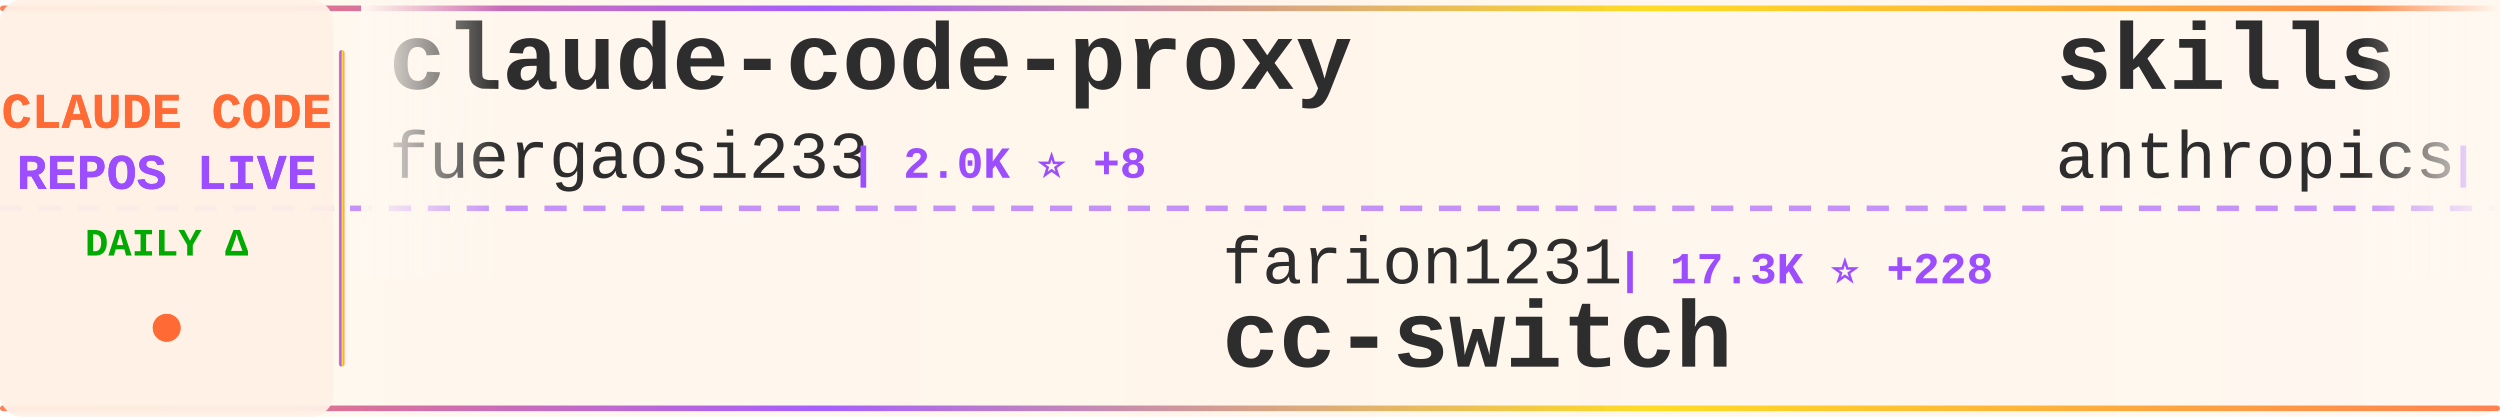
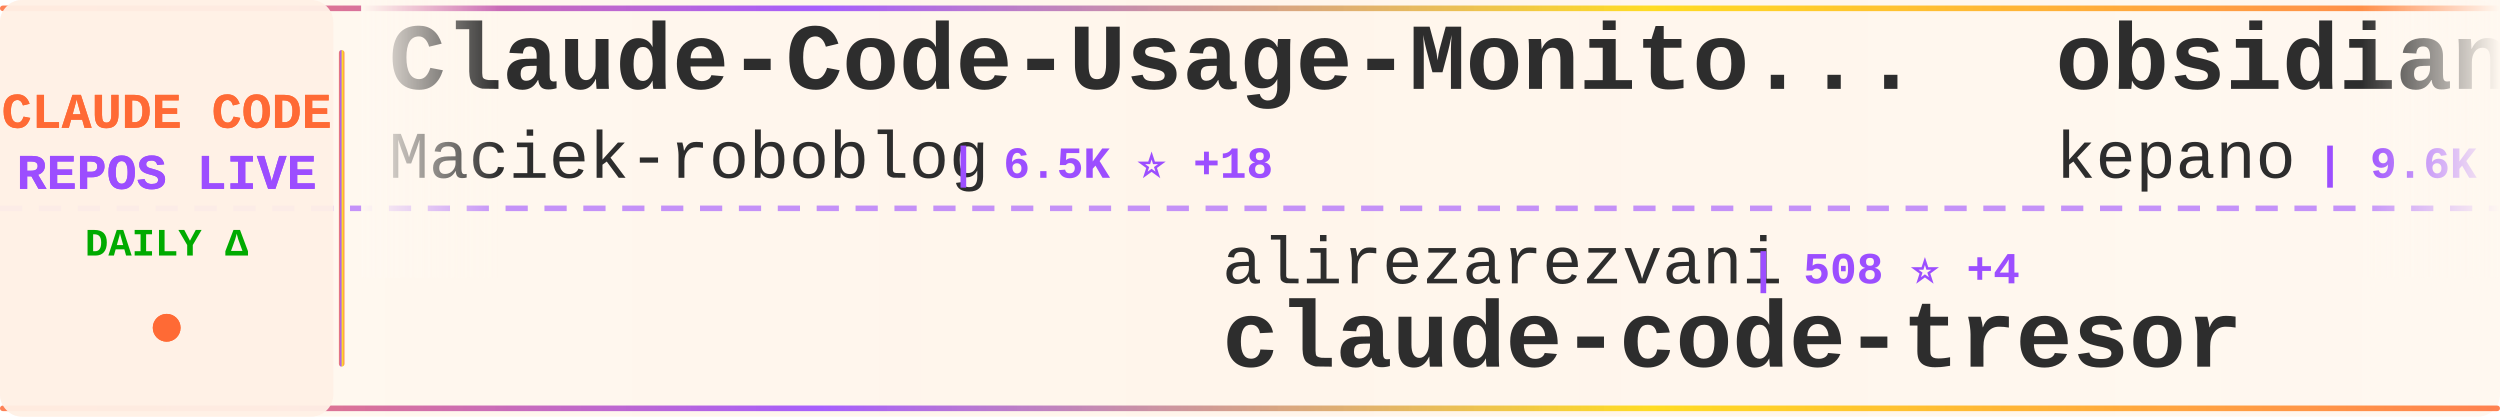
<svg xmlns="http://www.w3.org/2000/svg" width="900" height="150">
  <defs>
    <linearGradient id="tickerBg" x1="0%" y1="0%" x2="100%" y2="0%">
      <stop offset="0%" style="stop-color:#fff8f0;stop-opacity:0.98" />
      <stop offset="50%" style="stop-color:#fff5eb;stop-opacity:1" />
      <stop offset="100%" style="stop-color:#fff8f0;stop-opacity:0.98" />
    </linearGradient>
    <linearGradient id="borderGrad" x1="0%" y1="0%" x2="100%" y2="0%">
      <stop offset="0%" style="stop-color:#FF6B35;stop-opacity:0.85">
        <animate attributeName="stop-opacity" values="0.85;1;0.85" dur="2s" repeatCount="indefinite" />
      </stop>
      <stop offset="33%" style="stop-color:#9C4EFF;stop-opacity:0.9">
        <animate attributeName="stop-opacity" values="0.9;1;0.9" dur="2.2s" repeatCount="indefinite" />
      </stop>
      <stop offset="66%" style="stop-color:#FFD700;stop-opacity:0.85">
        <animate attributeName="stop-opacity" values="0.85;1;0.85" dur="1.8s" repeatCount="indefinite" />
      </stop>
      <stop offset="100%" style="stop-color:#FF6B35;stop-opacity:0.85">
        <animate attributeName="stop-opacity" values="0.85;1;0.85" dur="2s" repeatCount="indefinite" />
      </stop>
    </linearGradient>
    <filter id="textGlow">
      <feGaussianBlur stdDeviation="0.15" result="coloredBlur" />
      <feMerge>
        <feMergeNode in="coloredBlur" />
        <feMergeNode in="SourceGraphic" />
      </feMerge>
    </filter>
    <filter id="metricGlow">
      <feGaussianBlur stdDeviation="0.2" result="coloredBlur" />
      <feMerge>
        <feMergeNode in="coloredBlur" />
        <feMergeNode in="SourceGraphic" />
      </feMerge>
    </filter>
    <linearGradient id="leftFade" x1="0%" y1="0%" x2="100%" y2="0%">
      <stop offset="0%" style="stop-color:#fff8f0;stop-opacity:1" />
      <stop offset="100%" style="stop-color:#fff8f0;stop-opacity:0" />
    </linearGradient>
    <linearGradient id="rightFade" x1="0%" y1="0%" x2="100%" y2="0%">
      <stop offset="0%" style="stop-color:#fff8f0;stop-opacity:0" />
      <stop offset="100%" style="stop-color:#fff8f0;stop-opacity:1" />
    </linearGradient>
  </defs>
  <rect width="900" height="150" fill="url(#tickerBg)" rx="8" />
  <rect x="0" y="2" width="900" height="2" fill="url(#borderGrad)" rx="1" />
  <rect x="0" y="146" width="900" height="2" fill="url(#borderGrad)" rx="1" />
  <line x1="0" y1="75" x2="900" y2="75" stroke="#9C4EFF" stroke-width="2" stroke-dasharray="8 6" opacity="0.6" />
  <rect x="0" y="0" width="120" height="150" fill="#fff0e6" opacity="0.95" rx="8" />
  <text x="60" y="46" font-family="'Courier New', monospace" font-size="18" font-weight="bold" fill="#FF6B35" text-anchor="middle" filter="url(#textGlow)">
    CLAUDE CODE
  </text>
  <text x="60" y="68" font-family="'Courier New', monospace" font-size="18" font-weight="bold" fill="#9C4EFF" text-anchor="middle" filter="url(#textGlow)">
    REPOS LIVE
  </text>
  <text x="60" y="92" font-family="'Courier New', monospace" font-size="14" font-weight="bold" fill="#00aa00" text-anchor="middle">
    DAILY Δ
  </text>
  <circle cx="60" cy="118" r="5" fill="#FF6B35" filter="url(#metricGlow)">
    <animate attributeName="r" values="4;6;4" dur="1.5s" repeatCount="indefinite" />
    <animate attributeName="opacity" values="0.6;1;0.6" dur="1.5s" repeatCount="indefinite" />
  </circle>
  <rect x="122" y="18" width="2" height="114" fill="url(#borderGrad)" rx="1" />
  <clipPath id="tickerClip">
    <rect x="130" y="0" width="770" height="150" />
  </clipPath>
  <g clip-path="url(#tickerClip)">
    <g id="tickerItems">
      <animateTransform attributeName="transform" attributeType="XML" type="translate" from="0 0" to="-3000 0" dur="54s" repeatCount="indefinite" />
      <g transform="translate(0, 0)">
-         <text x="140" y="32" font-family="'Courier New', monospace" font-size="34" font-weight="bold" fill="#2d2d2d">claude-code-proxy</text>
-         <text x="140" y="64" font-family="'Courier New', monospace" font-size="24" font-weight="normal" fill="#2d2d2d" opacity="1.0">fuergaosi233</text>
-         <text x="306" y="64" font-family="'Courier New', monospace" font-size="16" font-weight="bold" fill="#9C4EFF"> | 2.0K ⭐ +8</text>
+         <text x="140" y="32" font-family="'Courier New', monospace" font-size="34" font-weight="bold" fill="#2d2d2d">Claude-Code-Usage-Monito...</text>
+         <text x="140" y="64" font-family="'Courier New', monospace" font-size="24" font-weight="normal" fill="#2d2d2d" opacity="1.0">Maciek-roboblog</text>
+         <text x="342" y="64" font-family="'Courier New', monospace" font-size="16" font-weight="bold" fill="#9C4EFF"> | 6.5K ⭐ +18</text>
      </g>
      <g transform="translate(300, 0)">
-         <text x="140" y="102" font-family="'Courier New', monospace" font-size="24" font-weight="normal" fill="#2d2d2d" opacity="1.0">farion1231</text>
-         <text x="282" y="102" font-family="'Courier New', monospace" font-size="16" font-weight="bold" fill="#9C4EFF"> | 17.3K ⭐ +228</text>
-         <text x="140" y="132" font-family="'Courier New', monospace" font-size="34" font-weight="bold" fill="#2d2d2d">cc-switch</text>
+         <text x="140" y="102" font-family="'Courier New', monospace" font-size="24" font-weight="normal" fill="#2d2d2d" opacity="1.0">alirezarezvani</text>
+         <text x="330" y="102" font-family="'Courier New', monospace" font-size="16" font-weight="bold" fill="#9C4EFF"> | 508 ⭐ +4</text>
+         <text x="140" y="132" font-family="'Courier New', monospace" font-size="34" font-weight="bold" fill="#2d2d2d">claude-code-tresor</text>
      </g>
      <g transform="translate(600, 0)">
-         <text x="140" y="32" font-family="'Courier New', monospace" font-size="34" font-weight="bold" fill="#2d2d2d">skills</text>
-         <text x="140" y="64" font-family="'Courier New', monospace" font-size="24" font-weight="normal" fill="#2d2d2d" opacity="1.0">anthropics</text>
-         <text x="282" y="64" font-family="'Courier New', monospace" font-size="16" font-weight="bold" fill="#9C4EFF"> | 67.4K ⭐ +783</text>
+         <text x="140" y="32" font-family="'Courier New', monospace" font-size="34" font-weight="bold" fill="#2d2d2d">obsidian-skills</text>
+         <text x="140" y="64" font-family="'Courier New', monospace" font-size="24" font-weight="normal" fill="#2d2d2d" opacity="1.0">kepano</text>
+         <text x="234" y="64" font-family="'Courier New', monospace" font-size="16" font-weight="bold" fill="#9C4EFF"> | 9.6K ⭐ +91</text>
      </g>
      <g transform="translate(900, 0)">
-         <text x="140" y="102" font-family="'Courier New', monospace" font-size="24" font-weight="normal" fill="#2d2d2d" opacity="1.0">greggh</text>
-         <text x="234" y="102" font-family="'Courier New', monospace" font-size="16" font-weight="bold" fill="#9C4EFF"> | 1.8K ⭐ +2</text>
-         <text x="140" y="132" font-family="'Courier New', monospace" font-size="34" font-weight="bold" fill="#2d2d2d">claude-code.nvim</text>
+         <text x="140" y="102" font-family="'Courier New', monospace" font-size="24" font-weight="normal" fill="#2d2d2d" opacity="1.0">Piebald-AI</text>
+         <text x="282" y="102" font-family="'Courier New', monospace" font-size="16" font-weight="bold" fill="#9C4EFF"> | 4.3K ⭐ +47</text>
+         <text x="140" y="132" font-family="'Courier New', monospace" font-size="34" font-weight="bold" fill="#2d2d2d">claude-code-system-promp...</text>
      </g>
      <g transform="translate(1200, 0)">
-         <text x="140" y="32" font-family="'Courier New', monospace" font-size="34" font-weight="bold" fill="#2d2d2d">1code</text>
-         <text x="140" y="64" font-family="'Courier New', monospace" font-size="24" font-weight="normal" fill="#2d2d2d" opacity="1.0">21st-dev</text>
-         <text x="258" y="64" font-family="'Courier New', monospace" font-size="16" font-weight="bold" fill="#9C4EFF"> | 4.9K ⭐ +11</text>
+         <text x="140" y="32" font-family="'Courier New', monospace" font-size="34" font-weight="bold" fill="#2d2d2d">claude-code-hooks-multi-...</text>
+         <text x="140" y="64" font-family="'Courier New', monospace" font-size="24" font-weight="normal" fill="#2d2d2d" opacity="1.0">disler</text>
+         <text x="234" y="64" font-family="'Courier New', monospace" font-size="16" font-weight="bold" fill="#9C4EFF"> | 1.1K ⭐ +39</text>
      </g>
      <g transform="translate(1500, 0)">
-         <text x="140" y="102" font-family="'Courier New', monospace" font-size="24" font-weight="normal" fill="#2d2d2d" opacity="1.0">centminmod</text>
-         <text x="282" y="102" font-family="'Courier New', monospace" font-size="16" font-weight="bold" fill="#9C4EFF"> | 1.8K ⭐ +15</text>
-         <text x="140" y="132" font-family="'Courier New', monospace" font-size="34" font-weight="bold" fill="#2d2d2d">my-claude-code-setup</text>
+         <text x="140" y="102" font-family="'Courier New', monospace" font-size="24" font-weight="normal" fill="#2d2d2d" opacity="1.0">github</text>
+         <text x="234" y="102" font-family="'Courier New', monospace" font-size="16" font-weight="bold" fill="#9C4EFF"> | 68.9K ⭐ +282</text>
+         <text x="140" y="132" font-family="'Courier New', monospace" font-size="34" font-weight="bold" fill="#2d2d2d">spec-kit</text>
      </g>
      <g transform="translate(1800, 0)">
-         <text x="140" y="32" font-family="'Courier New', monospace" font-size="34" font-weight="bold" fill="#2d2d2d">claude-code</text>
-         <text x="140" y="64" font-family="'Courier New', monospace" font-size="24" font-weight="normal" fill="#2d2d2d" opacity="1.0">MadAppGang</text>
-         <text x="282" y="64" font-family="'Courier New', monospace" font-size="16" font-weight="bold" fill="#9C4EFF"> | 225 ⭐ +1</text>
+         <text x="140" y="32" font-family="'Courier New', monospace" font-size="34" font-weight="bold" fill="#2d2d2d">claude-code-docs</text>
+         <text x="140" y="64" font-family="'Courier New', monospace" font-size="24" font-weight="normal" fill="#2d2d2d" opacity="1.0">ericbuess</text>
+         <text x="270" y="64" font-family="'Courier New', monospace" font-size="16" font-weight="bold" fill="#9C4EFF"> | 675 ⭐ +3</text>
      </g>
      <g transform="translate(2100, 0)">
-         <text x="140" y="102" font-family="'Courier New', monospace" font-size="24" font-weight="normal" fill="#2d2d2d" opacity="1.0">PleasePrompto</text>
-         <text x="318" y="102" font-family="'Courier New', monospace" font-size="16" font-weight="bold" fill="#9C4EFF"> | 3.4K ⭐ +26</text>
-         <text x="140" y="132" font-family="'Courier New', monospace" font-size="34" font-weight="bold" fill="#2d2d2d">notebooklm-skill</text>
+         <text x="140" y="102" font-family="'Courier New', monospace" font-size="24" font-weight="normal" fill="#2d2d2d" opacity="1.0">zebbern</text>
+         <text x="246" y="102" font-family="'Courier New', monospace" font-size="16" font-weight="bold" fill="#9C4EFF"> | 3.4K ⭐ +13</text>
+         <text x="140" y="132" font-family="'Courier New', monospace" font-size="34" font-weight="bold" fill="#2d2d2d">claude-code-guide</text>
      </g>
      <g transform="translate(2400, 0)">
-         <text x="140" y="32" font-family="'Courier New', monospace" font-size="34" font-weight="bold" fill="#2d2d2d">claude-code</text>
+         <text x="140" y="32" font-family="'Courier New', monospace" font-size="34" font-weight="bold" fill="#2d2d2d">claude-code-base-action</text>
        <text x="140" y="64" font-family="'Courier New', monospace" font-size="24" font-weight="normal" fill="#2d2d2d" opacity="1.0">anthropics</text>
-         <text x="282" y="64" font-family="'Courier New', monospace" font-size="16" font-weight="bold" fill="#9C4EFF"> | 65.9K ⭐ +305</text>
+         <text x="282" y="64" font-family="'Courier New', monospace" font-size="16" font-weight="bold" fill="#9C4EFF"> | 569 ⭐</text>
      </g>
      <g transform="translate(2700, 0)">
-         <text x="140" y="102" font-family="'Courier New', monospace" font-size="24" font-weight="normal" fill="#2d2d2d" opacity="1.0">kepano</text>
-         <text x="234" y="102" font-family="'Courier New', monospace" font-size="16" font-weight="bold" fill="#9C4EFF"> | 9.5K ⭐ +89</text>
-         <text x="140" y="132" font-family="'Courier New', monospace" font-size="34" font-weight="bold" fill="#2d2d2d">obsidian-skills</text>
+         <text x="140" y="102" font-family="'Courier New', monospace" font-size="24" font-weight="normal" fill="#2d2d2d" opacity="1.0">sugyan</text>
+         <text x="234" y="102" font-family="'Courier New', monospace" font-size="16" font-weight="bold" fill="#9C4EFF"> | 900 ⭐ +2</text>
+         <text x="140" y="132" font-family="'Courier New', monospace" font-size="34" font-weight="bold" fill="#2d2d2d">claude-code-webui</text>
      </g>
      <g transform="translate(3000, 0)">
-         <text x="140" y="32" font-family="'Courier New', monospace" font-size="34" font-weight="bold" fill="#2d2d2d">claude-code-proxy</text>
-         <text x="140" y="64" font-family="'Courier New', monospace" font-size="24" font-weight="normal" fill="#2d2d2d" opacity="1.0">fuergaosi233</text>
-         <text x="306" y="64" font-family="'Courier New', monospace" font-size="16" font-weight="bold" fill="#9C4EFF"> | 2.0K ⭐ +8</text>
+         <text x="140" y="32" font-family="'Courier New', monospace" font-size="34" font-weight="bold" fill="#2d2d2d">Claude-Code-Usage-Monito...</text>
+         <text x="140" y="64" font-family="'Courier New', monospace" font-size="24" font-weight="normal" fill="#2d2d2d" opacity="1.0">Maciek-roboblog</text>
+         <text x="342" y="64" font-family="'Courier New', monospace" font-size="16" font-weight="bold" fill="#9C4EFF"> | 6.5K ⭐ +18</text>
      </g>
      <g transform="translate(3300, 0)">
-         <text x="140" y="102" font-family="'Courier New', monospace" font-size="24" font-weight="normal" fill="#2d2d2d" opacity="1.0">farion1231</text>
-         <text x="282" y="102" font-family="'Courier New', monospace" font-size="16" font-weight="bold" fill="#9C4EFF"> | 17.3K ⭐ +228</text>
-         <text x="140" y="132" font-family="'Courier New', monospace" font-size="34" font-weight="bold" fill="#2d2d2d">cc-switch</text>
+         <text x="140" y="102" font-family="'Courier New', monospace" font-size="24" font-weight="normal" fill="#2d2d2d" opacity="1.0">alirezarezvani</text>
+         <text x="330" y="102" font-family="'Courier New', monospace" font-size="16" font-weight="bold" fill="#9C4EFF"> | 508 ⭐ +4</text>
+         <text x="140" y="132" font-family="'Courier New', monospace" font-size="34" font-weight="bold" fill="#2d2d2d">claude-code-tresor</text>
      </g>
      <g transform="translate(3600, 0)">
-         <text x="140" y="32" font-family="'Courier New', monospace" font-size="34" font-weight="bold" fill="#2d2d2d">skills</text>
-         <text x="140" y="64" font-family="'Courier New', monospace" font-size="24" font-weight="normal" fill="#2d2d2d" opacity="1.0">anthropics</text>
-         <text x="282" y="64" font-family="'Courier New', monospace" font-size="16" font-weight="bold" fill="#9C4EFF"> | 67.4K ⭐ +783</text>
+         <text x="140" y="32" font-family="'Courier New', monospace" font-size="34" font-weight="bold" fill="#2d2d2d">obsidian-skills</text>
+         <text x="140" y="64" font-family="'Courier New', monospace" font-size="24" font-weight="normal" fill="#2d2d2d" opacity="1.0">kepano</text>
+         <text x="234" y="64" font-family="'Courier New', monospace" font-size="16" font-weight="bold" fill="#9C4EFF"> | 9.6K ⭐ +91</text>
      </g>
      <g transform="translate(3900, 0)">
-         <text x="140" y="102" font-family="'Courier New', monospace" font-size="24" font-weight="normal" fill="#2d2d2d" opacity="1.0">greggh</text>
-         <text x="234" y="102" font-family="'Courier New', monospace" font-size="16" font-weight="bold" fill="#9C4EFF"> | 1.8K ⭐ +2</text>
-         <text x="140" y="132" font-family="'Courier New', monospace" font-size="34" font-weight="bold" fill="#2d2d2d">claude-code.nvim</text>
+         <text x="140" y="102" font-family="'Courier New', monospace" font-size="24" font-weight="normal" fill="#2d2d2d" opacity="1.0">Piebald-AI</text>
+         <text x="282" y="102" font-family="'Courier New', monospace" font-size="16" font-weight="bold" fill="#9C4EFF"> | 4.3K ⭐ +47</text>
+         <text x="140" y="132" font-family="'Courier New', monospace" font-size="34" font-weight="bold" fill="#2d2d2d">claude-code-system-promp...</text>
      </g>
    </g>
  </g>
  <rect x="130" y="0" width="50" height="100" fill="url(#leftFade)" />
  <rect x="850" y="0" width="50" height="100" fill="url(#rightFade)" />
</svg>
